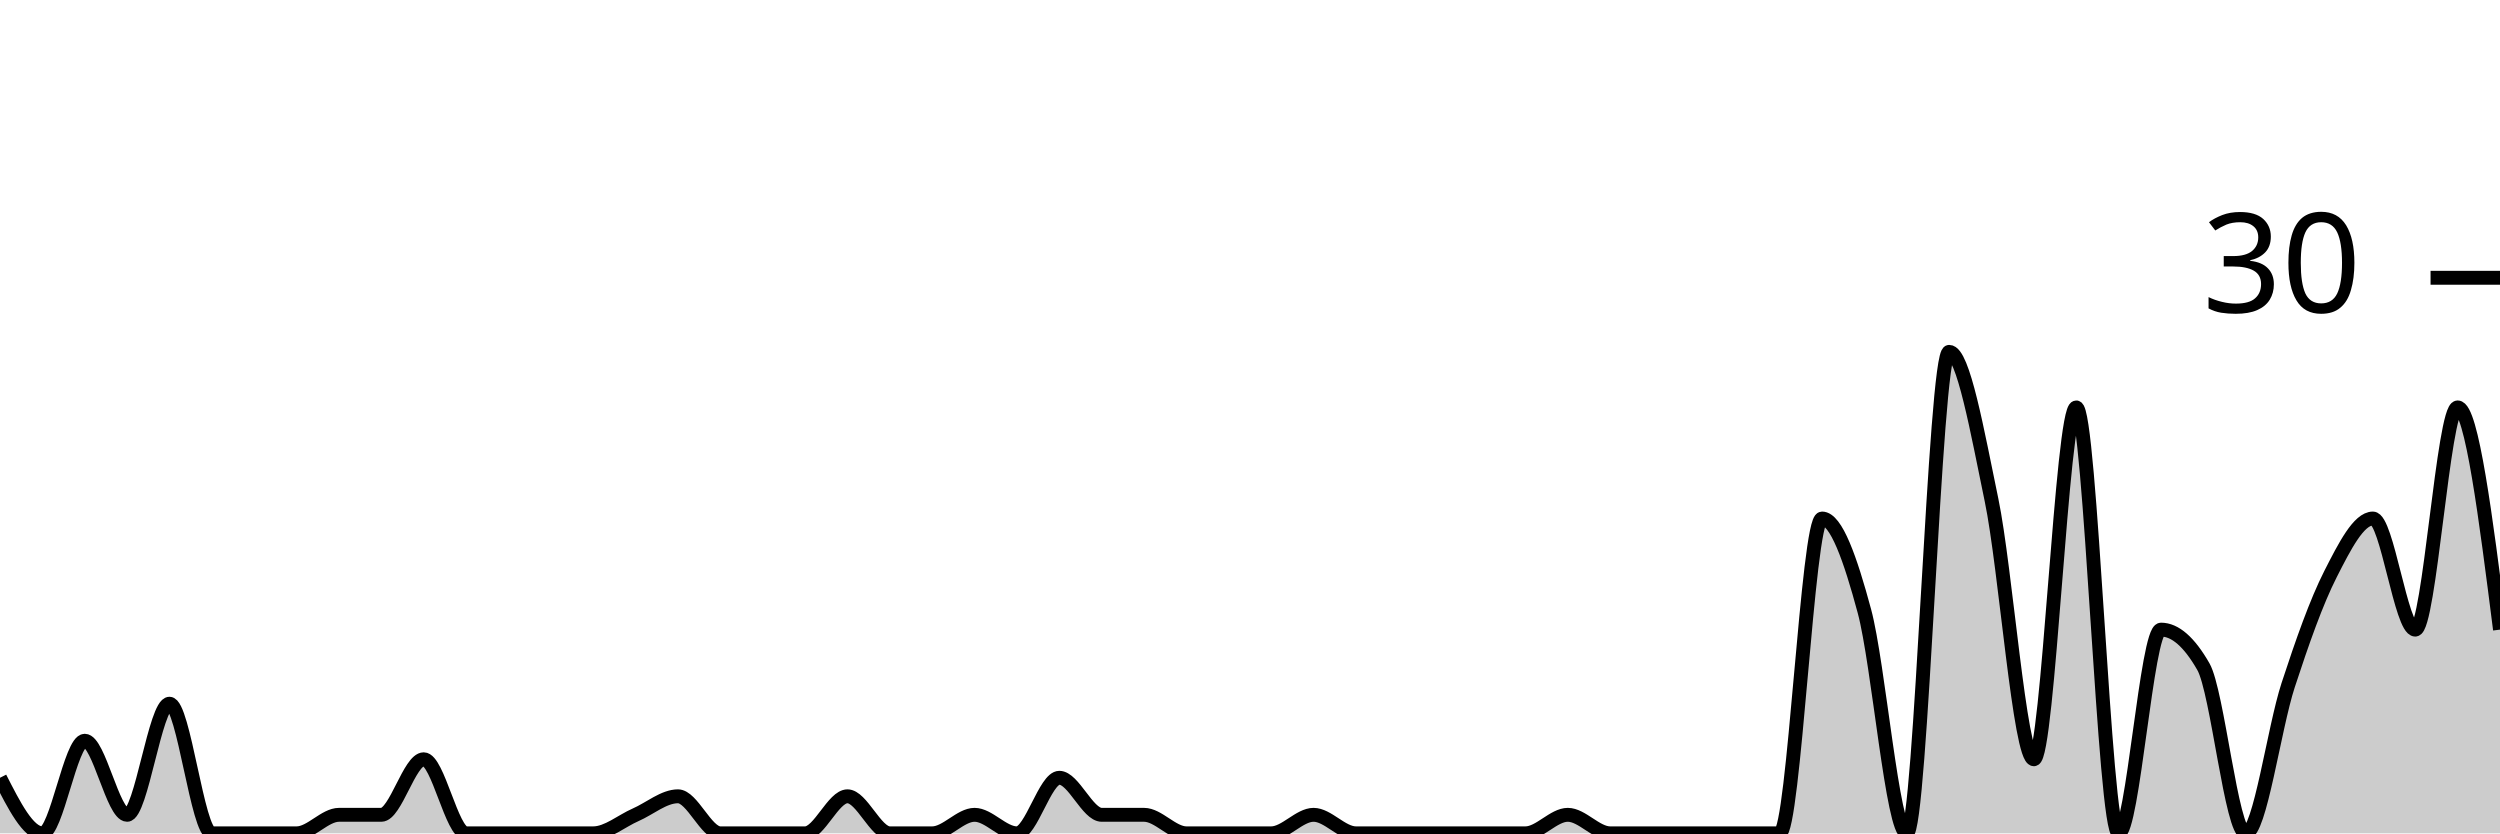
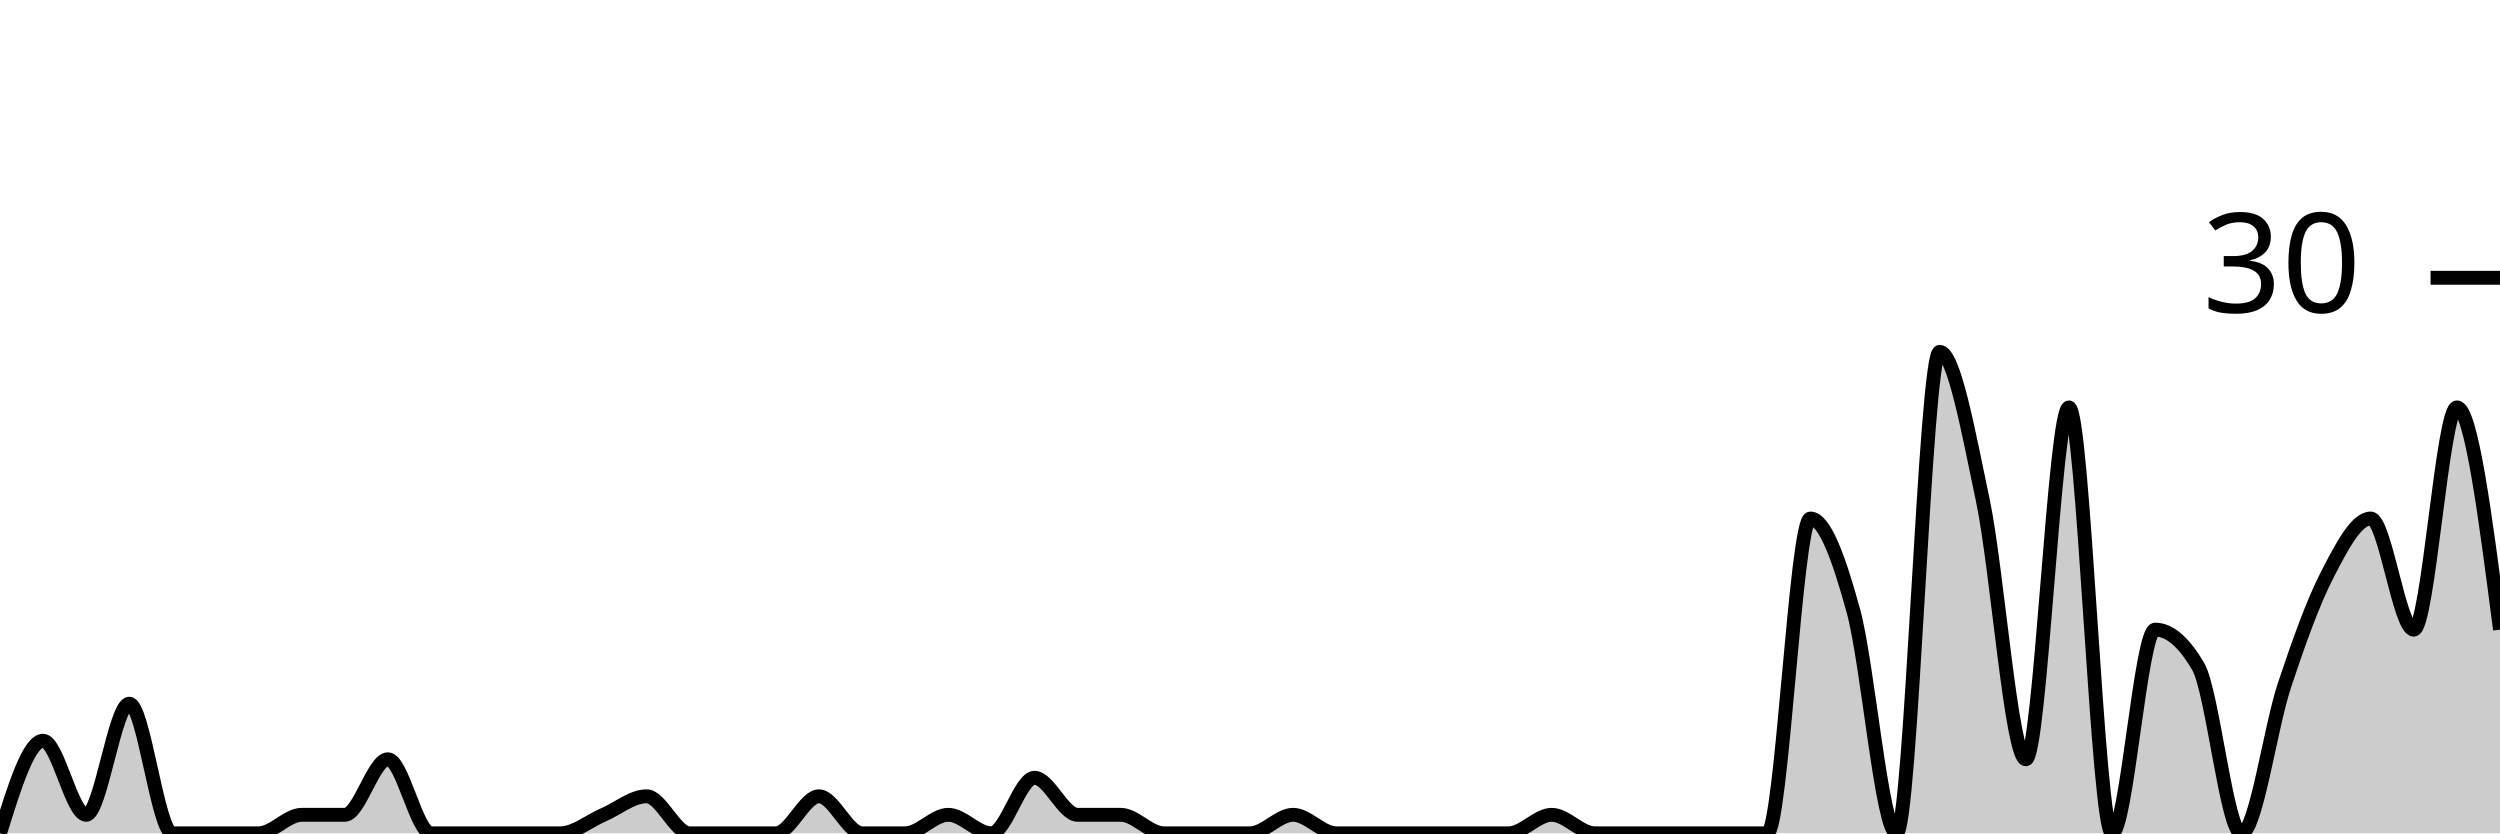
<svg xmlns="http://www.w3.org/2000/svg" viewBox="0 0 180 60">
  <g transform="translate(0,20)">
-     <path class="area" fill="rgba(0, 0, 0, 0.2)" d="M0,36C1.017,38,2.034,40,3.051,40C4.068,40,5.085,33.333,6.102,33.333C7.119,33.333,8.136,38.667,9.153,38.667C10.169,38.667,11.186,30.667,12.203,30.667C13.22,30.667,14.237,40,15.254,40C16.271,40,17.288,40,18.305,40C19.322,40,20.339,40,21.356,40C22.373,40,23.39,38.667,24.407,38.667C25.424,38.667,26.441,38.667,27.458,38.667C28.475,38.667,29.492,34.667,30.508,34.667C31.525,34.667,32.542,40,33.559,40C34.576,40,35.593,40,36.61,40C37.627,40,38.644,40,39.661,40C40.678,40,41.695,40,42.712,40C43.729,40,44.746,39.111,45.763,38.667C46.78,38.222,47.797,37.333,48.814,37.333C49.831,37.333,50.847,40,51.864,40C52.881,40,53.898,40,54.915,40C55.932,40,56.949,40,57.966,40C58.983,40,60,37.333,61.017,37.333C62.034,37.333,63.051,40,64.068,40C65.085,40,66.102,40,67.119,40C68.136,40,69.153,38.667,70.169,38.667C71.186,38.667,72.203,40,73.22,40C74.237,40,75.254,36,76.271,36C77.288,36,78.305,38.667,79.322,38.667C80.339,38.667,81.356,38.667,82.373,38.667C83.39,38.667,84.407,40,85.424,40C86.441,40,87.458,40,88.475,40C89.492,40,90.508,40,91.525,40C92.542,40,93.559,38.667,94.576,38.667C95.593,38.667,96.61,40,97.627,40C98.644,40,99.661,40,100.678,40C101.695,40,102.712,40,103.729,40C104.746,40,105.763,40,106.78,40C107.797,40,108.814,40,109.831,40C110.847,40,111.864,38.667,112.881,38.667C113.898,38.667,114.915,40,115.932,40C116.949,40,117.966,40,118.983,40C120,40,121.017,40,122.034,40C123.051,40,124.068,40,125.085,40C126.102,40,127.119,40,128.136,40C129.153,40,130.169,17.333,131.186,17.333C132.203,17.333,133.22,20.222,134.237,24C135.254,27.778,136.271,40,137.288,40C138.305,40,139.322,5.333,140.339,5.333C141.356,5.333,142.373,11.111,143.39,16C144.407,20.889,145.424,34.667,146.441,34.667C147.458,34.667,148.475,9.333,149.492,9.333C150.508,9.333,151.525,40,152.542,40C153.559,40,154.576,25.333,155.593,25.333C156.61,25.333,157.627,26.222,158.644,28C159.661,29.778,160.678,40,161.695,40C162.712,40,163.729,32.444,164.746,29.333C165.763,26.222,166.78,23.333,167.797,21.333C168.814,19.333,169.831,17.333,170.847,17.333C171.864,17.333,172.881,25.333,173.898,25.333C174.915,25.333,175.932,9.333,176.949,9.333C177.966,9.333,178.983,17.333,180,25.333L180,40C178.983,40,177.966,40,176.949,40C175.932,40,174.915,40,173.898,40C172.881,40,171.864,40,170.847,40C169.831,40,168.814,40,167.797,40C166.78,40,165.763,40,164.746,40C163.729,40,162.712,40,161.695,40C160.678,40,159.661,40,158.644,40C157.627,40,156.61,40,155.593,40C154.576,40,153.559,40,152.542,40C151.525,40,150.508,40,149.492,40C148.475,40,147.458,40,146.441,40C145.424,40,144.407,40,143.39,40C142.373,40,141.356,40,140.339,40C139.322,40,138.305,40,137.288,40C136.271,40,135.254,40,134.237,40C133.22,40,132.203,40,131.186,40C130.169,40,129.153,40,128.136,40C127.119,40,126.102,40,125.085,40C124.068,40,123.051,40,122.034,40C121.017,40,120,40,118.983,40C117.966,40,116.949,40,115.932,40C114.915,40,113.898,40,112.881,40C111.864,40,110.847,40,109.831,40C108.814,40,107.797,40,106.78,40C105.763,40,104.746,40,103.729,40C102.712,40,101.695,40,100.678,40C99.661,40,98.644,40,97.627,40C96.61,40,95.593,40,94.576,40C93.559,40,92.542,40,91.525,40C90.508,40,89.492,40,88.475,40C87.458,40,86.441,40,85.424,40C84.407,40,83.39,40,82.373,40C81.356,40,80.339,40,79.322,40C78.305,40,77.288,40,76.271,40C75.254,40,74.237,40,73.22,40C72.203,40,71.186,40,70.169,40C69.153,40,68.136,40,67.119,40C66.102,40,65.085,40,64.068,40C63.051,40,62.034,40,61.017,40C60,40,58.983,40,57.966,40C56.949,40,55.932,40,54.915,40C53.898,40,52.881,40,51.864,40C50.847,40,49.831,40,48.814,40C47.797,40,46.78,40,45.763,40C44.746,40,43.729,40,42.712,40C41.695,40,40.678,40,39.661,40C38.644,40,37.627,40,36.61,40C35.593,40,34.576,40,33.559,40C32.542,40,31.525,40,30.508,40C29.492,40,28.475,40,27.458,40C26.441,40,25.424,40,24.407,40C23.39,40,22.373,40,21.356,40C20.339,40,19.322,40,18.305,40C17.288,40,16.271,40,15.254,40C14.237,40,13.22,40,12.203,40C11.186,40,10.169,40,9.153,40C8.136,40,7.119,40,6.102,40C5.085,40,4.068,40,3.051,40C2.034,40,1.017,40,0,40Z" />
-     <path class="line" stroke="black" fill="none" d="M0,36C1.017,38,2.034,40,3.051,40C4.068,40,5.085,33.333,6.102,33.333C7.119,33.333,8.136,38.667,9.153,38.667C10.169,38.667,11.186,30.667,12.203,30.667C13.22,30.667,14.237,40,15.254,40C16.271,40,17.288,40,18.305,40C19.322,40,20.339,40,21.356,40C22.373,40,23.39,38.667,24.407,38.667C25.424,38.667,26.441,38.667,27.458,38.667C28.475,38.667,29.492,34.667,30.508,34.667C31.525,34.667,32.542,40,33.559,40C34.576,40,35.593,40,36.61,40C37.627,40,38.644,40,39.661,40C40.678,40,41.695,40,42.712,40C43.729,40,44.746,39.111,45.763,38.667C46.78,38.222,47.797,37.333,48.814,37.333C49.831,37.333,50.847,40,51.864,40C52.881,40,53.898,40,54.915,40C55.932,40,56.949,40,57.966,40C58.983,40,60,37.333,61.017,37.333C62.034,37.333,63.051,40,64.068,40C65.085,40,66.102,40,67.119,40C68.136,40,69.153,38.667,70.169,38.667C71.186,38.667,72.203,40,73.22,40C74.237,40,75.254,36,76.271,36C77.288,36,78.305,38.667,79.322,38.667C80.339,38.667,81.356,38.667,82.373,38.667C83.39,38.667,84.407,40,85.424,40C86.441,40,87.458,40,88.475,40C89.492,40,90.508,40,91.525,40C92.542,40,93.559,38.667,94.576,38.667C95.593,38.667,96.61,40,97.627,40C98.644,40,99.661,40,100.678,40C101.695,40,102.712,40,103.729,40C104.746,40,105.763,40,106.78,40C107.797,40,108.814,40,109.831,40C110.847,40,111.864,38.667,112.881,38.667C113.898,38.667,114.915,40,115.932,40C116.949,40,117.966,40,118.983,40C120,40,121.017,40,122.034,40C123.051,40,124.068,40,125.085,40C126.102,40,127.119,40,128.136,40C129.153,40,130.169,17.333,131.186,17.333C132.203,17.333,133.22,20.222,134.237,24C135.254,27.778,136.271,40,137.288,40C138.305,40,139.322,5.333,140.339,5.333C141.356,5.333,142.373,11.111,143.39,16C144.407,20.889,145.424,34.667,146.441,34.667C147.458,34.667,148.475,9.333,149.492,9.333C150.508,9.333,151.525,40,152.542,40C153.559,40,154.576,25.333,155.593,25.333C156.61,25.333,157.627,26.222,158.644,28C159.661,29.778,160.678,40,161.695,40C162.712,40,163.729,32.444,164.746,29.333C165.763,26.222,166.78,23.333,167.797,21.333C168.814,19.333,169.831,17.333,170.847,17.333C171.864,17.333,172.881,25.333,173.898,25.333C174.915,25.333,175.932,9.333,176.949,9.333C177.966,9.333,178.983,17.333,180,25.333" />
+     <path class="area" fill="rgba(0, 0, 0, 0.2)" d="M0,40C1.034,36.667,2.069,33.333,3.103,33.333C4.138,33.333,5.172,38.667,6.207,38.667C7.241,38.667,8.276,30.667,9.31,30.667C10.345,30.667,11.379,40,12.414,40C13.448,40,14.483,40,15.517,40C16.552,40,17.586,40,18.621,40C19.655,40,20.69,38.667,21.724,38.667C22.759,38.667,23.793,38.667,24.828,38.667C25.862,38.667,26.897,34.667,27.931,34.667C28.966,34.667,30,40,31.034,40C32.069,40,33.103,40,34.138,40C35.172,40,36.207,40,37.241,40C38.276,40,39.31,40,40.345,40C41.379,40,42.414,39.111,43.448,38.667C44.483,38.222,45.517,37.333,46.552,37.333C47.586,37.333,48.621,40,49.655,40C50.69,40,51.724,40,52.759,40C53.793,40,54.828,40,55.862,40C56.897,40,57.931,37.333,58.966,37.333C60,37.333,61.034,40,62.069,40C63.103,40,64.138,40,65.172,40C66.207,40,67.241,38.667,68.276,38.667C69.31,38.667,70.345,40,71.379,40C72.414,40,73.448,36,74.483,36C75.517,36,76.552,38.667,77.586,38.667C78.621,38.667,79.655,38.667,80.69,38.667C81.724,38.667,82.759,40,83.793,40C84.828,40,85.862,40,86.897,40C87.931,40,88.966,40,90,40C91.034,40,92.069,38.667,93.103,38.667C94.138,38.667,95.172,40,96.207,40C97.241,40,98.276,40,99.31,40C100.345,40,101.379,40,102.414,40C103.448,40,104.483,40,105.517,40C106.552,40,107.586,40,108.621,40C109.655,40,110.69,38.667,111.724,38.667C112.759,38.667,113.793,40,114.828,40C115.862,40,116.897,40,117.931,40C118.966,40,120,40,121.034,40C122.069,40,123.103,40,124.138,40C125.172,40,126.207,40,127.241,40C128.276,40,129.31,17.333,130.345,17.333C131.379,17.333,132.414,20.222,133.448,24C134.483,27.778,135.517,40,136.552,40C137.586,40,138.621,5.333,139.655,5.333C140.69,5.333,141.724,11.111,142.759,16C143.793,20.889,144.828,34.667,145.862,34.667C146.897,34.667,147.931,9.333,148.966,9.333C150,9.333,151.034,40,152.069,40C153.103,40,154.138,25.333,155.172,25.333C156.207,25.333,157.241,26.222,158.276,28C159.31,29.778,160.345,40,161.379,40C162.414,40,163.448,32.444,164.483,29.333C165.517,26.222,166.552,23.333,167.586,21.333C168.621,19.333,169.655,17.333,170.69,17.333C171.724,17.333,172.759,25.333,173.793,25.333C174.828,25.333,175.862,9.333,176.897,9.333C177.931,9.333,178.966,17.333,180,25.333L180,40C178.966,40,177.931,40,176.897,40C175.862,40,174.828,40,173.793,40C172.759,40,171.724,40,170.69,40C169.655,40,168.621,40,167.586,40C166.552,40,165.517,40,164.483,40C163.448,40,162.414,40,161.379,40C160.345,40,159.31,40,158.276,40C157.241,40,156.207,40,155.172,40C154.138,40,153.103,40,152.069,40C151.034,40,150,40,148.966,40C147.931,40,146.897,40,145.862,40C144.828,40,143.793,40,142.759,40C141.724,40,140.69,40,139.655,40C138.621,40,137.586,40,136.552,40C135.517,40,134.483,40,133.448,40C132.414,40,131.379,40,130.345,40C129.31,40,128.276,40,127.241,40C126.207,40,125.172,40,124.138,40C123.103,40,122.069,40,121.034,40C120,40,118.966,40,117.931,40C116.897,40,115.862,40,114.828,40C113.793,40,112.759,40,111.724,40C110.69,40,109.655,40,108.621,40C107.586,40,106.552,40,105.517,40C104.483,40,103.448,40,102.414,40C101.379,40,100.345,40,99.31,40C98.276,40,97.241,40,96.207,40C95.172,40,94.138,40,93.103,40C92.069,40,91.034,40,90,40C88.966,40,87.931,40,86.897,40C85.862,40,84.828,40,83.793,40C82.759,40,81.724,40,80.69,40C79.655,40,78.621,40,77.586,40C76.552,40,75.517,40,74.483,40C73.448,40,72.414,40,71.379,40C70.345,40,69.31,40,68.276,40C67.241,40,66.207,40,65.172,40C64.138,40,63.103,40,62.069,40C61.034,40,60,40,58.966,40C57.931,40,56.897,40,55.862,40C54.828,40,53.793,40,52.759,40C51.724,40,50.69,40,49.655,40C48.621,40,47.586,40,46.552,40C45.517,40,44.483,40,43.448,40C42.414,40,41.379,40,40.345,40C39.31,40,38.276,40,37.241,40C36.207,40,35.172,40,34.138,40C33.103,40,32.069,40,31.034,40C30,40,28.966,40,27.931,40C26.897,40,25.862,40,24.828,40C23.793,40,22.759,40,21.724,40C20.69,40,19.655,40,18.621,40C17.586,40,16.552,40,15.517,40C14.483,40,13.448,40,12.414,40C11.379,40,10.345,40,9.31,40C8.276,40,7.241,40,6.207,40C5.172,40,4.138,40,3.103,40C2.069,40,1.034,40,0,40Z" />
+     <path class="line" stroke="black" fill="none" d="M0,40C1.034,36.667,2.069,33.333,3.103,33.333C4.138,33.333,5.172,38.667,6.207,38.667C7.241,38.667,8.276,30.667,9.31,30.667C10.345,30.667,11.379,40,12.414,40C13.448,40,14.483,40,15.517,40C16.552,40,17.586,40,18.621,40C19.655,40,20.69,38.667,21.724,38.667C22.759,38.667,23.793,38.667,24.828,38.667C25.862,38.667,26.897,34.667,27.931,34.667C28.966,34.667,30,40,31.034,40C32.069,40,33.103,40,34.138,40C35.172,40,36.207,40,37.241,40C38.276,40,39.31,40,40.345,40C41.379,40,42.414,39.111,43.448,38.667C44.483,38.222,45.517,37.333,46.552,37.333C47.586,37.333,48.621,40,49.655,40C50.69,40,51.724,40,52.759,40C53.793,40,54.828,40,55.862,40C56.897,40,57.931,37.333,58.966,37.333C60,37.333,61.034,40,62.069,40C63.103,40,64.138,40,65.172,40C66.207,40,67.241,38.667,68.276,38.667C69.31,38.667,70.345,40,71.379,40C72.414,40,73.448,36,74.483,36C75.517,36,76.552,38.667,77.586,38.667C78.621,38.667,79.655,38.667,80.69,38.667C81.724,38.667,82.759,40,83.793,40C84.828,40,85.862,40,86.897,40C87.931,40,88.966,40,90,40C91.034,40,92.069,38.667,93.103,38.667C94.138,38.667,95.172,40,96.207,40C97.241,40,98.276,40,99.31,40C100.345,40,101.379,40,102.414,40C103.448,40,104.483,40,105.517,40C106.552,40,107.586,40,108.621,40C109.655,40,110.69,38.667,111.724,38.667C112.759,38.667,113.793,40,114.828,40C115.862,40,116.897,40,117.931,40C118.966,40,120,40,121.034,40C122.069,40,123.103,40,124.138,40C125.172,40,126.207,40,127.241,40C128.276,40,129.31,17.333,130.345,17.333C131.379,17.333,132.414,20.222,133.448,24C134.483,27.778,135.517,40,136.552,40C137.586,40,138.621,5.333,139.655,5.333C140.69,5.333,141.724,11.111,142.759,16C143.793,20.889,144.828,34.667,145.862,34.667C146.897,34.667,147.931,9.333,148.966,9.333C150,9.333,151.034,40,152.069,40C153.103,40,154.138,25.333,155.172,25.333C156.207,25.333,157.241,26.222,158.276,28C159.31,29.778,160.345,40,161.379,40C162.414,40,163.448,32.444,164.483,29.333C165.517,26.222,166.552,23.333,167.586,21.333C168.621,19.333,169.655,17.333,170.69,17.333C171.724,17.333,172.759,25.333,173.793,25.333C174.828,25.333,175.862,9.333,176.897,9.333C177.931,9.333,178.966,17.333,180,25.333" />
    <path class="axis-ceiling" stroke-width="1" stroke="black" fill="none" d="M175,0L180,0" />
    <text class="axis-ceiling-label" font-family="sans-serif" text-anchor="end" font-size="10px" x="170" y="2.5">30</text>
  </g>
</svg>
